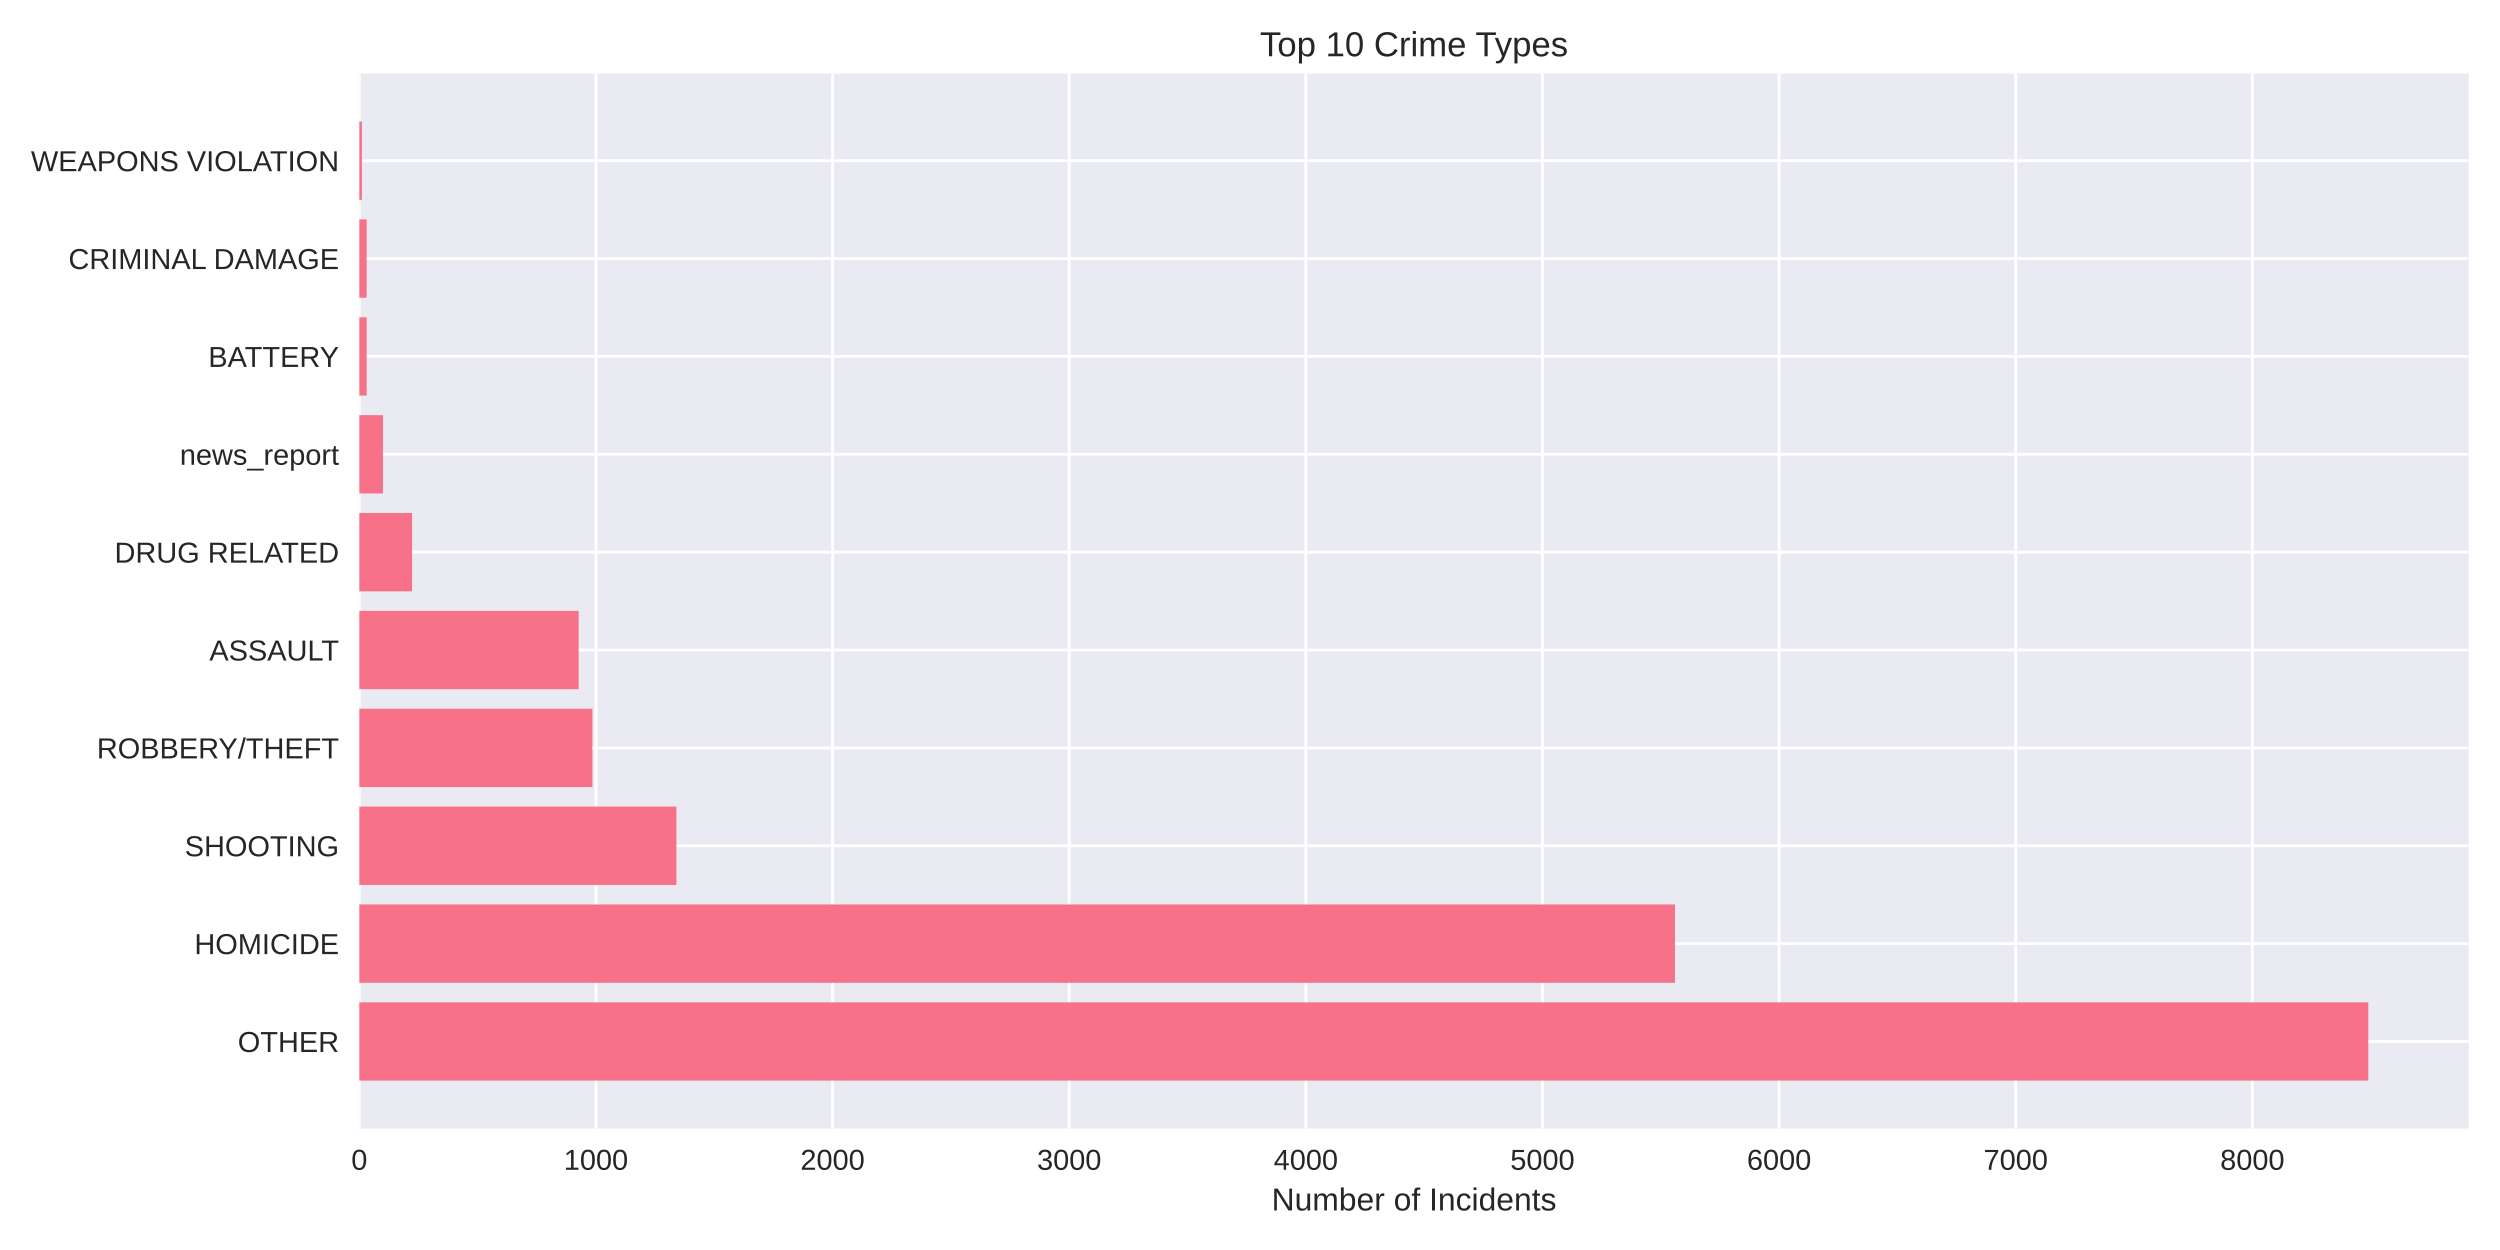
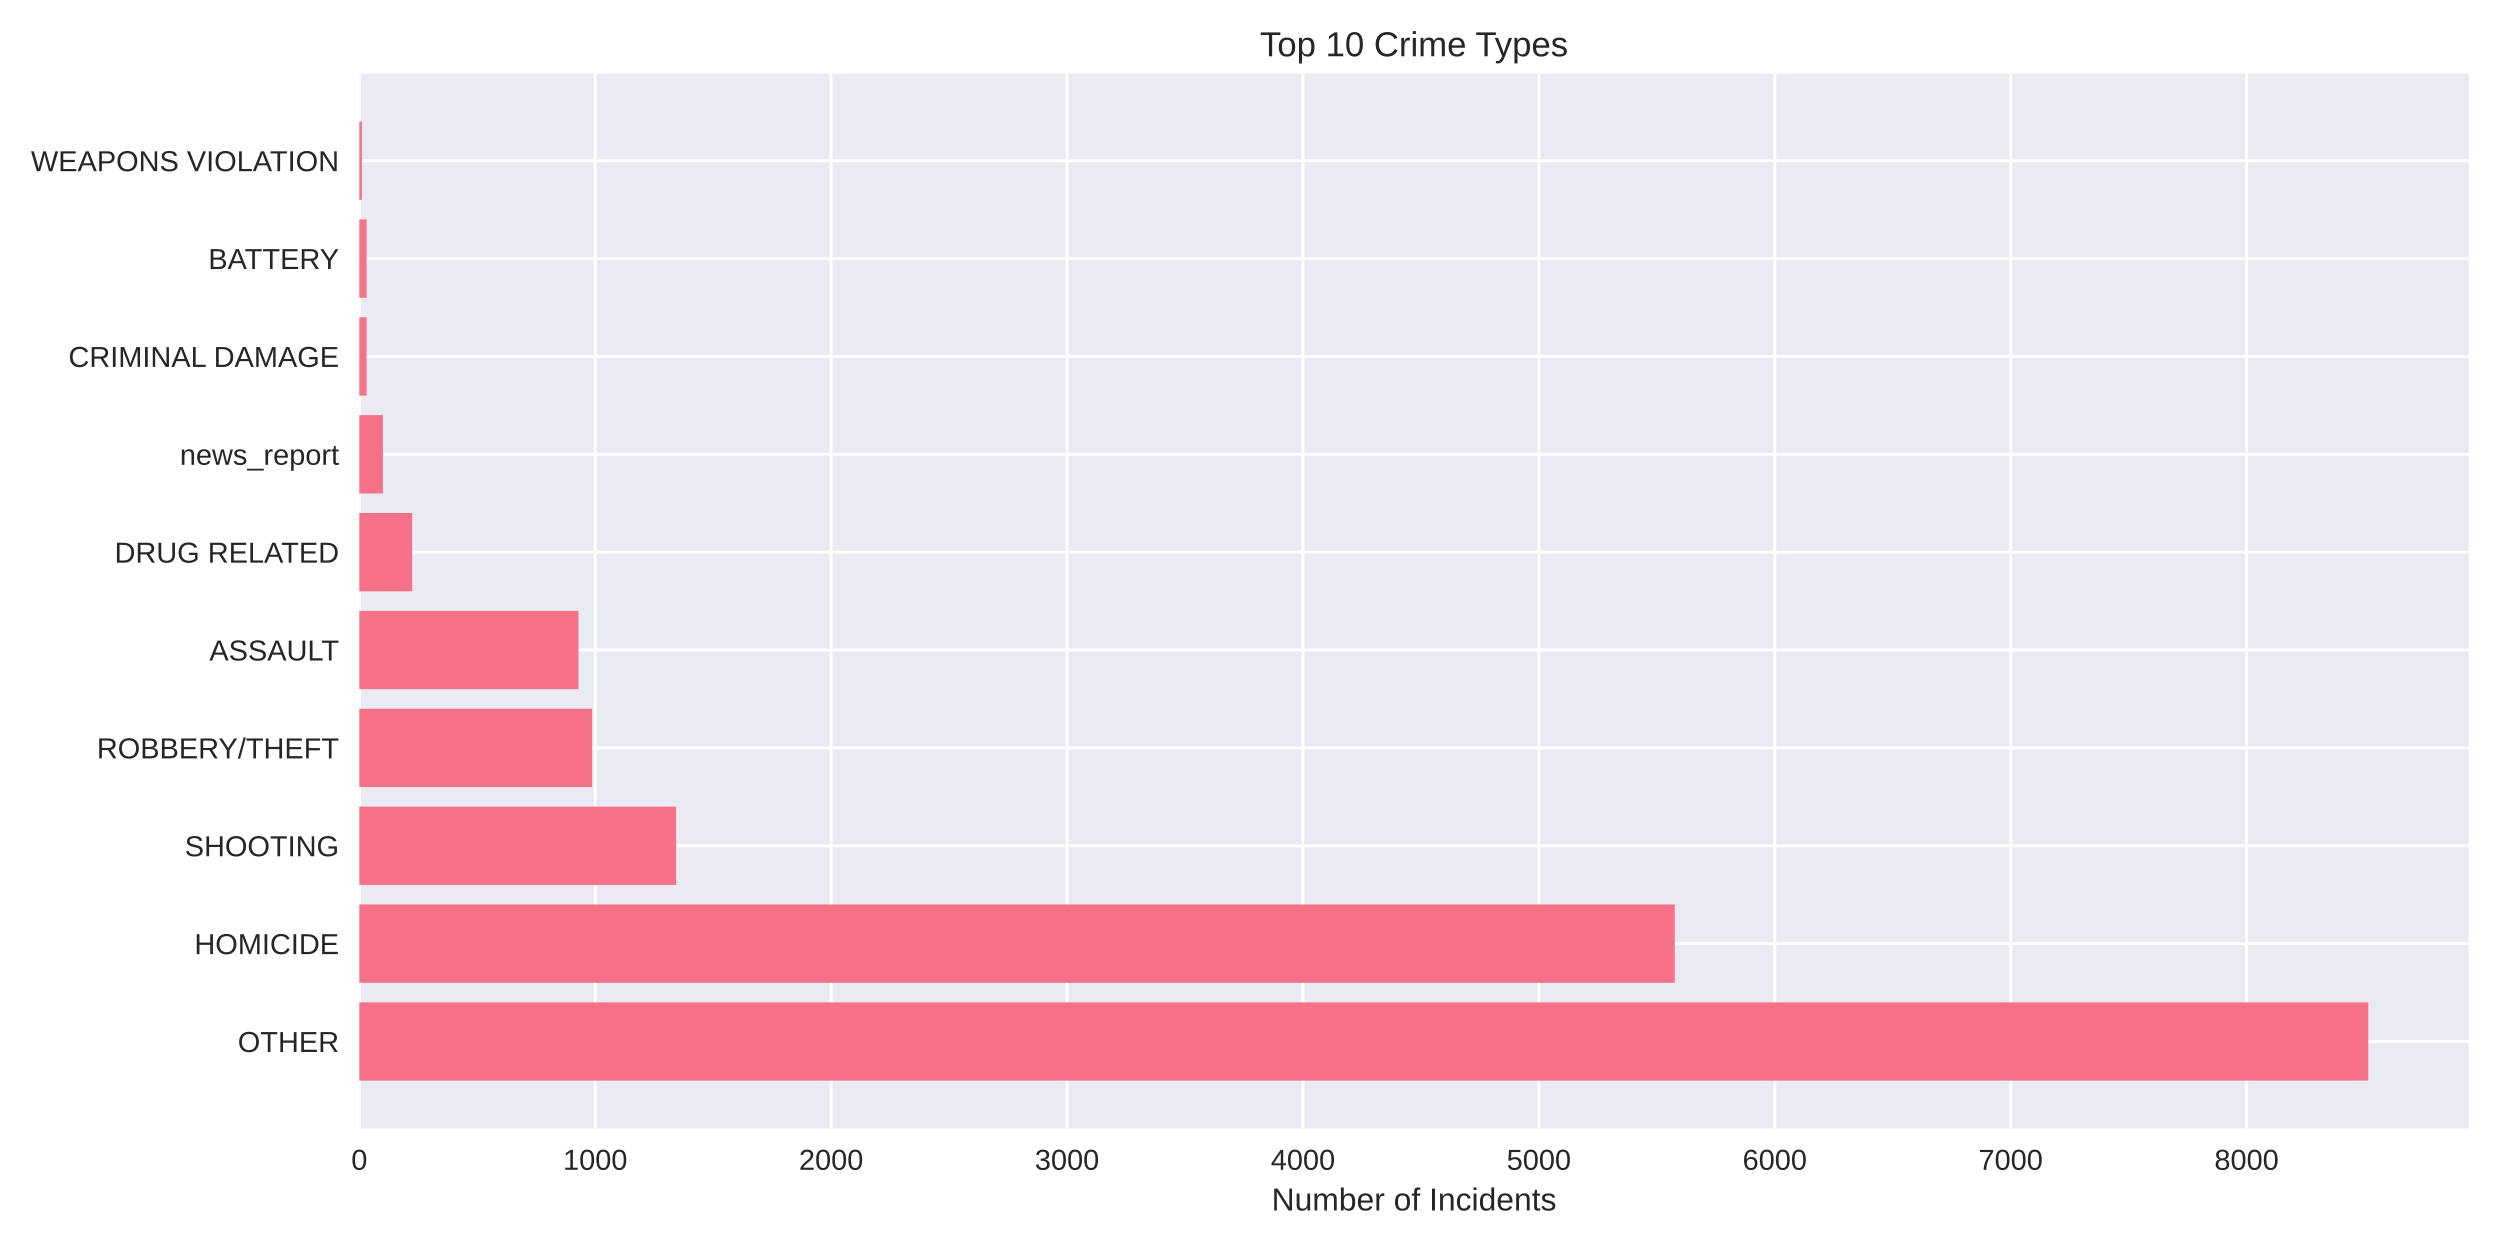
<svg xmlns="http://www.w3.org/2000/svg" width="864pt" height="432pt" viewBox="0 0 864 432" version="1.1">
  <defs>
    <style type="text/css">*{stroke-linejoin: round; stroke-linecap: butt}</style>
  </defs>
  <g id="figure_1">
    <g id="patch_1">
      <path d="M 0 432  L 864 432  L 864 0  L 0 0  z " style="fill: #ffffff" />
    </g>
    <g id="axes_1">
      <g id="patch_2">
        <path d="M 124.18 390.04  L 853.2 390.04  L 853.2 25.44  L 124.18 25.44  z " style="fill: #eaeaf2" />
      </g>
      <g id="matplotlib.axis_1">
        <g id="xtick_1">
          <g id="line2d_1">
-             <path d="M 124.18 390.04  L 124.18 25.44  " clip-path="url(#pf2ebec18c1)" style="fill: none; stroke: #ffffff; stroke-linecap: round" />
+             <path d="M 124.18 390.04  L 124.18 25.44  " clip-path="url(#p2cbfb2acc6)" style="fill: none; stroke: #ffffff; stroke-linecap: round" />
          </g>
          <g id="line2d_2" />
          <g id="text_1">
            <text style="fill: #262626; font: 10px 'Arial', 'Liberation Sans', 'DejaVu Sans', 'Bitstream Vera Sans', sans-serif; text-anchor: middle" x="124.18" y="404.287" transform="rotate(-0 124.18 404.2869)">0</text>
          </g>
        </g>
        <g id="xtick_2">
          <g id="line2d_3">
-             <path d="M 205.959 390.04  L 205.959 25.44  " clip-path="url(#pf2ebec18c1)" style="fill: none; stroke: #ffffff; stroke-linecap: round" />
+             <path d="M 205.709 390.04  L 205.709 25.44  " clip-path="url(#p2cbfb2acc6)" style="fill: none; stroke: #ffffff; stroke-linecap: round" />
          </g>
          <g id="line2d_4" />
          <g id="text_2">
-             <text style="fill: #262626; font: 10px 'Arial', 'Liberation Sans', 'DejaVu Sans', 'Bitstream Vera Sans', sans-serif; text-anchor: middle" x="205.959" y="404.287" transform="rotate(-0 205.9591 404.2869)">1000</text>
+             <text style="fill: #262626; font: 10px 'Arial', 'Liberation Sans', 'DejaVu Sans', 'Bitstream Vera Sans', sans-serif; text-anchor: middle" x="205.709" y="404.287" transform="rotate(-0 205.7094 404.2869)">1000</text>
          </g>
        </g>
        <g id="xtick_3">
          <g id="line2d_5">
-             <path d="M 287.738 390.04  L 287.738 25.44  " clip-path="url(#pf2ebec18c1)" style="fill: none; stroke: #ffffff; stroke-linecap: round" />
+             <path d="M 287.239 390.04  L 287.239 25.44  " clip-path="url(#p2cbfb2acc6)" style="fill: none; stroke: #ffffff; stroke-linecap: round" />
          </g>
          <g id="line2d_6" />
          <g id="text_3">
-             <text style="fill: #262626; font: 10px 'Arial', 'Liberation Sans', 'DejaVu Sans', 'Bitstream Vera Sans', sans-serif; text-anchor: middle" x="287.738" y="404.287" transform="rotate(-0 287.7382 404.2869)">2000</text>
+             <text style="fill: #262626; font: 10px 'Arial', 'Liberation Sans', 'DejaVu Sans', 'Bitstream Vera Sans', sans-serif; text-anchor: middle" x="287.239" y="404.287" transform="rotate(-0 287.2389 404.2869)">2000</text>
          </g>
        </g>
        <g id="xtick_4">
          <g id="line2d_7">
-             <path d="M 369.517 390.04  L 369.517 25.44  " clip-path="url(#pf2ebec18c1)" style="fill: none; stroke: #ffffff; stroke-linecap: round" />
+             <path d="M 368.768 390.04  L 368.768 25.44  " clip-path="url(#p2cbfb2acc6)" style="fill: none; stroke: #ffffff; stroke-linecap: round" />
          </g>
          <g id="line2d_8" />
          <g id="text_4">
-             <text style="fill: #262626; font: 10px 'Arial', 'Liberation Sans', 'DejaVu Sans', 'Bitstream Vera Sans', sans-serif; text-anchor: middle" x="369.517" y="404.287" transform="rotate(-0 369.5174 404.2869)">3000</text>
+             <text style="fill: #262626; font: 10px 'Arial', 'Liberation Sans', 'DejaVu Sans', 'Bitstream Vera Sans', sans-serif; text-anchor: middle" x="368.768" y="404.287" transform="rotate(-0 368.7683 404.2869)">3000</text>
          </g>
        </g>
        <g id="xtick_5">
          <g id="line2d_9">
-             <path d="M 451.296 390.04  L 451.296 25.44  " clip-path="url(#pf2ebec18c1)" style="fill: none; stroke: #ffffff; stroke-linecap: round" />
+             <path d="M 450.298 390.04  L 450.298 25.44  " clip-path="url(#p2cbfb2acc6)" style="fill: none; stroke: #ffffff; stroke-linecap: round" />
          </g>
          <g id="line2d_10" />
          <g id="text_5">
-             <text style="fill: #262626; font: 10px 'Arial', 'Liberation Sans', 'DejaVu Sans', 'Bitstream Vera Sans', sans-serif; text-anchor: middle" x="451.296" y="404.287" transform="rotate(-0 451.2965 404.2869)">4000</text>
+             <text style="fill: #262626; font: 10px 'Arial', 'Liberation Sans', 'DejaVu Sans', 'Bitstream Vera Sans', sans-serif; text-anchor: middle" x="450.298" y="404.287" transform="rotate(-0 450.2978 404.2869)">4000</text>
          </g>
        </g>
        <g id="xtick_6">
          <g id="line2d_11">
-             <path d="M 533.076 390.04  L 533.076 25.44  " clip-path="url(#pf2ebec18c1)" style="fill: none; stroke: #ffffff; stroke-linecap: round" />
+             <path d="M 531.827 390.04  L 531.827 25.44  " clip-path="url(#p2cbfb2acc6)" style="fill: none; stroke: #ffffff; stroke-linecap: round" />
          </g>
          <g id="line2d_12" />
          <g id="text_6">
-             <text style="fill: #262626; font: 10px 'Arial', 'Liberation Sans', 'DejaVu Sans', 'Bitstream Vera Sans', sans-serif; text-anchor: middle" x="533.076" y="404.287" transform="rotate(-0 533.0756 404.2869)">5000</text>
+             <text style="fill: #262626; font: 10px 'Arial', 'Liberation Sans', 'DejaVu Sans', 'Bitstream Vera Sans', sans-serif; text-anchor: middle" x="531.827" y="404.287" transform="rotate(-0 531.8272 404.2869)">5000</text>
          </g>
        </g>
        <g id="xtick_7">
          <g id="line2d_13">
-             <path d="M 614.855 390.04  L 614.855 25.44  " clip-path="url(#pf2ebec18c1)" style="fill: none; stroke: #ffffff; stroke-linecap: round" />
+             <path d="M 613.357 390.04  L 613.357 25.44  " clip-path="url(#p2cbfb2acc6)" style="fill: none; stroke: #ffffff; stroke-linecap: round" />
          </g>
          <g id="line2d_14" />
          <g id="text_7">
-             <text style="fill: #262626; font: 10px 'Arial', 'Liberation Sans', 'DejaVu Sans', 'Bitstream Vera Sans', sans-serif; text-anchor: middle" x="614.855" y="404.287" transform="rotate(-0 614.8547 404.2869)">6000</text>
+             <text style="fill: #262626; font: 10px 'Arial', 'Liberation Sans', 'DejaVu Sans', 'Bitstream Vera Sans', sans-serif; text-anchor: middle" x="613.357" y="404.287" transform="rotate(-0 613.3567 404.2869)">6000</text>
          </g>
        </g>
        <g id="xtick_8">
          <g id="line2d_15">
-             <path d="M 696.634 390.04  L 696.634 25.44  " clip-path="url(#pf2ebec18c1)" style="fill: none; stroke: #ffffff; stroke-linecap: round" />
+             <path d="M 694.886 390.04  L 694.886 25.44  " clip-path="url(#p2cbfb2acc6)" style="fill: none; stroke: #ffffff; stroke-linecap: round" />
          </g>
          <g id="line2d_16" />
          <g id="text_8">
-             <text style="fill: #262626; font: 10px 'Arial', 'Liberation Sans', 'DejaVu Sans', 'Bitstream Vera Sans', sans-serif; text-anchor: middle" x="696.634" y="404.287" transform="rotate(-0 696.6339 404.2869)">7000</text>
+             <text style="fill: #262626; font: 10px 'Arial', 'Liberation Sans', 'DejaVu Sans', 'Bitstream Vera Sans', sans-serif; text-anchor: middle" x="694.886" y="404.287" transform="rotate(-0 694.8861 404.2869)">7000</text>
          </g>
        </g>
        <g id="xtick_9">
          <g id="line2d_17">
-             <path d="M 778.413 390.04  L 778.413 25.44  " clip-path="url(#pf2ebec18c1)" style="fill: none; stroke: #ffffff; stroke-linecap: round" />
+             <path d="M 776.416 390.04  L 776.416 25.44  " clip-path="url(#p2cbfb2acc6)" style="fill: none; stroke: #ffffff; stroke-linecap: round" />
          </g>
          <g id="line2d_18" />
          <g id="text_9">
-             <text style="fill: #262626; font: 10px 'Arial', 'Liberation Sans', 'DejaVu Sans', 'Bitstream Vera Sans', sans-serif; text-anchor: middle" x="778.413" y="404.287" transform="rotate(-0 778.413 404.2869)">8000</text>
+             <text style="fill: #262626; font: 10px 'Arial', 'Liberation Sans', 'DejaVu Sans', 'Bitstream Vera Sans', sans-serif; text-anchor: middle" x="776.416" y="404.287" transform="rotate(-0 776.4156 404.2869)">8000</text>
          </g>
        </g>
        <g id="text_10">
          <text style="fill: #262626; font: 11px 'Arial', 'Liberation Sans', 'DejaVu Sans', 'Bitstream Vera Sans', sans-serif; text-anchor: middle" x="488.69" y="418.333" transform="rotate(-0 488.69 418.3334)">Number of Incidents</text>
        </g>
      </g>
      <g id="matplotlib.axis_2">
        <g id="ytick_1">
          <g id="line2d_19">
-             <path d="M 124.18 359.939  L 853.2 359.939  " clip-path="url(#pf2ebec18c1)" style="fill: none; stroke: #ffffff; stroke-linecap: round" />
+             <path d="M 124.18 359.939  L 853.2 359.939  " clip-path="url(#p2cbfb2acc6)" style="fill: none; stroke: #ffffff; stroke-linecap: round" />
          </g>
          <g id="line2d_20" />
          <g id="text_11">
            <text style="fill: #262626; font: 10px 'Arial', 'Liberation Sans', 'DejaVu Sans', 'Bitstream Vera Sans', sans-serif; text-anchor: end" x="117.18" y="363.562" transform="rotate(-0 117.18 363.562)">OTHER</text>
          </g>
        </g>
        <g id="ytick_2">
          <g id="line2d_21">
-             <path d="M 124.18 326.117  L 853.2 326.117  " clip-path="url(#pf2ebec18c1)" style="fill: none; stroke: #ffffff; stroke-linecap: round" />
+             <path d="M 124.18 326.117  L 853.2 326.117  " clip-path="url(#p2cbfb2acc6)" style="fill: none; stroke: #ffffff; stroke-linecap: round" />
          </g>
          <g id="line2d_22" />
          <g id="text_12">
            <text style="fill: #262626; font: 10px 'Arial', 'Liberation Sans', 'DejaVu Sans', 'Bitstream Vera Sans', sans-serif; text-anchor: end" x="117.18" y="329.74" transform="rotate(-0 117.18 329.7401)">HOMICIDE</text>
          </g>
        </g>
        <g id="ytick_3">
          <g id="line2d_23">
-             <path d="M 124.18 292.295  L 853.2 292.295  " clip-path="url(#pf2ebec18c1)" style="fill: none; stroke: #ffffff; stroke-linecap: round" />
+             <path d="M 124.18 292.295  L 853.2 292.295  " clip-path="url(#p2cbfb2acc6)" style="fill: none; stroke: #ffffff; stroke-linecap: round" />
          </g>
          <g id="line2d_24" />
          <g id="text_13">
            <text style="fill: #262626; font: 10px 'Arial', 'Liberation Sans', 'DejaVu Sans', 'Bitstream Vera Sans', sans-serif; text-anchor: end" x="117.18" y="295.918" transform="rotate(-0 117.18 295.9182)">SHOOTING</text>
          </g>
        </g>
        <g id="ytick_4">
          <g id="line2d_25">
-             <path d="M 124.18 258.473  L 853.2 258.473  " clip-path="url(#pf2ebec18c1)" style="fill: none; stroke: #ffffff; stroke-linecap: round" />
+             <path d="M 124.18 258.473  L 853.2 258.473  " clip-path="url(#p2cbfb2acc6)" style="fill: none; stroke: #ffffff; stroke-linecap: round" />
          </g>
          <g id="line2d_26" />
          <g id="text_14">
            <text style="fill: #262626; font: 10px 'Arial', 'Liberation Sans', 'DejaVu Sans', 'Bitstream Vera Sans', sans-serif; text-anchor: end" x="117.18" y="262.096" transform="rotate(-0 117.18 262.0963)">ROBBERY/THEFT</text>
          </g>
        </g>
        <g id="ytick_5">
          <g id="line2d_27">
-             <path d="M 124.18 224.651  L 853.2 224.651  " clip-path="url(#pf2ebec18c1)" style="fill: none; stroke: #ffffff; stroke-linecap: round" />
+             <path d="M 124.18 224.651  L 853.2 224.651  " clip-path="url(#p2cbfb2acc6)" style="fill: none; stroke: #ffffff; stroke-linecap: round" />
          </g>
          <g id="line2d_28" />
          <g id="text_15">
            <text style="fill: #262626; font: 10px 'Arial', 'Liberation Sans', 'DejaVu Sans', 'Bitstream Vera Sans', sans-serif; text-anchor: end" x="117.18" y="228.274" transform="rotate(-0 117.18 228.2744)">ASSAULT</text>
          </g>
        </g>
        <g id="ytick_6">
          <g id="line2d_29">
-             <path d="M 124.18 190.829  L 853.2 190.829  " clip-path="url(#pf2ebec18c1)" style="fill: none; stroke: #ffffff; stroke-linecap: round" />
+             <path d="M 124.18 190.829  L 853.2 190.829  " clip-path="url(#p2cbfb2acc6)" style="fill: none; stroke: #ffffff; stroke-linecap: round" />
          </g>
          <g id="line2d_30" />
          <g id="text_16">
            <text style="fill: #262626; font: 10px 'Arial', 'Liberation Sans', 'DejaVu Sans', 'Bitstream Vera Sans', sans-serif; text-anchor: end" x="117.18" y="194.452" transform="rotate(-0 117.18 194.4525)">DRUG RELATED</text>
          </g>
        </g>
        <g id="ytick_7">
          <g id="line2d_31">
-             <path d="M 124.18 157.007  L 853.2 157.007  " clip-path="url(#pf2ebec18c1)" style="fill: none; stroke: #ffffff; stroke-linecap: round" />
+             <path d="M 124.18 157.007  L 853.2 157.007  " clip-path="url(#p2cbfb2acc6)" style="fill: none; stroke: #ffffff; stroke-linecap: round" />
          </g>
          <g id="line2d_32" />
          <g id="text_17">
            <text style="fill: #262626; font: 10px 'Arial', 'Liberation Sans', 'DejaVu Sans', 'Bitstream Vera Sans', sans-serif; text-anchor: end" x="117.18" y="160.631" transform="rotate(-0 117.18 160.6306)">news_report</text>
          </g>
        </g>
        <g id="ytick_8">
          <g id="line2d_33">
-             <path d="M 124.18 123.185  L 853.2 123.185  " clip-path="url(#pf2ebec18c1)" style="fill: none; stroke: #ffffff; stroke-linecap: round" />
+             <path d="M 124.18 123.185  L 853.2 123.185  " clip-path="url(#p2cbfb2acc6)" style="fill: none; stroke: #ffffff; stroke-linecap: round" />
          </g>
          <g id="line2d_34" />
          <g id="text_18">
-             <text style="fill: #262626; font: 10px 'Arial', 'Liberation Sans', 'DejaVu Sans', 'Bitstream Vera Sans', sans-serif; text-anchor: end" x="117.18" y="126.809" transform="rotate(-0 117.18 126.8087)">BATTERY</text>
+             <text style="fill: #262626; font: 10px 'Arial', 'Liberation Sans', 'DejaVu Sans', 'Bitstream Vera Sans', sans-serif; text-anchor: end" x="117.18" y="126.809" transform="rotate(-0 117.18 126.8087)">CRIMINAL DAMAGE</text>
          </g>
        </g>
        <g id="ytick_9">
          <g id="line2d_35">
-             <path d="M 124.18 89.363  L 853.2 89.363  " clip-path="url(#pf2ebec18c1)" style="fill: none; stroke: #ffffff; stroke-linecap: round" />
+             <path d="M 124.18 89.363  L 853.2 89.363  " clip-path="url(#p2cbfb2acc6)" style="fill: none; stroke: #ffffff; stroke-linecap: round" />
          </g>
          <g id="line2d_36" />
          <g id="text_19">
-             <text style="fill: #262626; font: 10px 'Arial', 'Liberation Sans', 'DejaVu Sans', 'Bitstream Vera Sans', sans-serif; text-anchor: end" x="117.18" y="92.987" transform="rotate(-0 117.18 92.98681)">CRIMINAL DAMAGE</text>
+             <text style="fill: #262626; font: 10px 'Arial', 'Liberation Sans', 'DejaVu Sans', 'Bitstream Vera Sans', sans-serif; text-anchor: end" x="117.18" y="92.987" transform="rotate(-0 117.18 92.98681)">BATTERY</text>
          </g>
        </g>
        <g id="ytick_10">
          <g id="line2d_37">
-             <path d="M 124.18 55.541  L 853.2 55.541  " clip-path="url(#pf2ebec18c1)" style="fill: none; stroke: #ffffff; stroke-linecap: round" />
+             <path d="M 124.18 55.541  L 853.2 55.541  " clip-path="url(#p2cbfb2acc6)" style="fill: none; stroke: #ffffff; stroke-linecap: round" />
          </g>
          <g id="line2d_38" />
          <g id="text_20">
            <text style="fill: #262626; font: 10px 'Arial', 'Liberation Sans', 'DejaVu Sans', 'Bitstream Vera Sans', sans-serif; text-anchor: end" x="117.18" y="59.165" transform="rotate(-0 117.18 59.16492)">WEAPONS VIOLATION</text>
          </g>
        </g>
      </g>
      <g id="patch_3">
-         <path d="M 124.18 373.467  L 818.485 373.467  L 818.485 346.41  L 124.18 346.41  z " clip-path="url(#pf2ebec18c1)" style="fill: #f77189" />
+         <path d="M 124.18 373.467  L 818.485 373.467  L 818.485 346.41  L 124.18 346.41  z " clip-path="url(#p2cbfb2acc6)" style="fill: #f77189" />
      </g>
      <g id="patch_4">
-         <path d="M 124.18 339.645  L 578.872 339.645  L 578.872 312.588  L 124.18 312.588  z " clip-path="url(#pf2ebec18c1)" style="fill: #f77189" />
+         <path d="M 124.18 339.645  L 578.788 339.645  L 578.788 312.588  L 124.18 312.588  z " clip-path="url(#p2cbfb2acc6)" style="fill: #f77189" />
      </g>
      <g id="patch_5">
-         <path d="M 124.18 305.823  L 233.764 305.823  L 233.764 278.766  L 124.18 278.766  z " clip-path="url(#pf2ebec18c1)" style="fill: #f77189" />
+         <path d="M 124.18 305.823  L 233.674 305.823  L 233.674 278.766  L 124.18 278.766  z " clip-path="url(#p2cbfb2acc6)" style="fill: #f77189" />
      </g>
      <g id="patch_6">
-         <path d="M 124.18 272.002  L 204.732 272.002  L 204.732 244.944  L 124.18 244.944  z " clip-path="url(#pf2ebec18c1)" style="fill: #f77189" />
+         <path d="M 124.18 272.002  L 204.65 272.002  L 204.65 244.944  L 124.18 244.944  z " clip-path="url(#p2cbfb2acc6)" style="fill: #f77189" />
      </g>
      <g id="patch_7">
-         <path d="M 124.18 238.18  L 199.989 238.18  L 199.989 211.122  L 124.18 211.122  z " clip-path="url(#pf2ebec18c1)" style="fill: #f77189" />
+         <path d="M 124.18 238.18  L 199.921 238.18  L 199.921 211.122  L 124.18 211.122  z " clip-path="url(#p2cbfb2acc6)" style="fill: #f77189" />
      </g>
      <g id="patch_8">
-         <path d="M 124.18 204.358  L 142.417 204.358  L 142.417 177.3  L 124.18 177.3  z " clip-path="url(#pf2ebec18c1)" style="fill: #f77189" />
+         <path d="M 124.18 204.358  L 142.443 204.358  L 142.443 177.3  L 124.18 177.3  z " clip-path="url(#p2cbfb2acc6)" style="fill: #f77189" />
      </g>
      <g id="patch_9">
-         <path d="M 124.18 170.536  L 132.358 170.536  L 132.358 143.478  L 124.18 143.478  z " clip-path="url(#pf2ebec18c1)" style="fill: #f77189" />
+         <path d="M 124.18 170.536  L 132.333 170.536  L 132.333 143.478  L 124.18 143.478  z " clip-path="url(#p2cbfb2acc6)" style="fill: #f77189" />
      </g>
      <g id="patch_10">
-         <path d="M 124.18 136.714  L 126.715 136.714  L 126.715 109.657  L 124.18 109.657  z " clip-path="url(#pf2ebec18c1)" style="fill: #f77189" />
+         <path d="M 124.18 136.714  L 126.707 136.714  L 126.707 109.657  L 124.18 109.657  z " clip-path="url(#p2cbfb2acc6)" style="fill: #f77189" />
      </g>
      <g id="patch_11">
-         <path d="M 124.18 102.892  L 126.715 102.892  L 126.715 75.835  L 124.18 75.835  z " clip-path="url(#pf2ebec18c1)" style="fill: #f77189" />
+         <path d="M 124.18 102.892  L 126.707 102.892  L 126.707 75.835  L 124.18 75.835  z " clip-path="url(#p2cbfb2acc6)" style="fill: #f77189" />
      </g>
      <g id="patch_12">
-         <path d="M 124.18 69.07  L 125.08 69.07  L 125.08 42.013  L 124.18 42.013  z " clip-path="url(#pf2ebec18c1)" style="fill: #f77189" />
+         <path d="M 124.18 69.07  L 125.077 69.07  L 125.077 42.013  L 124.18 42.013  z " clip-path="url(#p2cbfb2acc6)" style="fill: #f77189" />
      </g>
      <g id="patch_13">
        <path d="M 124.18 390.04  L 124.18 25.44  " style="fill: none" />
      </g>
      <g id="patch_14">
        <path d="M 853.2 390.04  L 853.2 25.44  " style="fill: none" />
      </g>
      <g id="patch_15">
        <path d="M 124.18 390.04  L 853.2 390.04  " style="fill: none" />
      </g>
      <g id="patch_16">
        <path d="M 124.18 25.44  L 853.2 25.44  " style="fill: none" />
      </g>
      <g id="text_21">
        <text style="fill: #262626; font: 12px 'Arial', 'Liberation Sans', 'DejaVu Sans', 'Bitstream Vera Sans', sans-serif; text-anchor: middle" x="488.69" y="19.44" transform="rotate(-0 488.69 19.44)">Top 10 Crime Types</text>
      </g>
    </g>
  </g>
  <defs>
-     <clipPath id="pf2ebec18c1">
+     <clipPath id="p2cbfb2acc6">
      <rect x="124.18" y="25.44" width="729.02" height="364.6" />
    </clipPath>
  </defs>
</svg>
